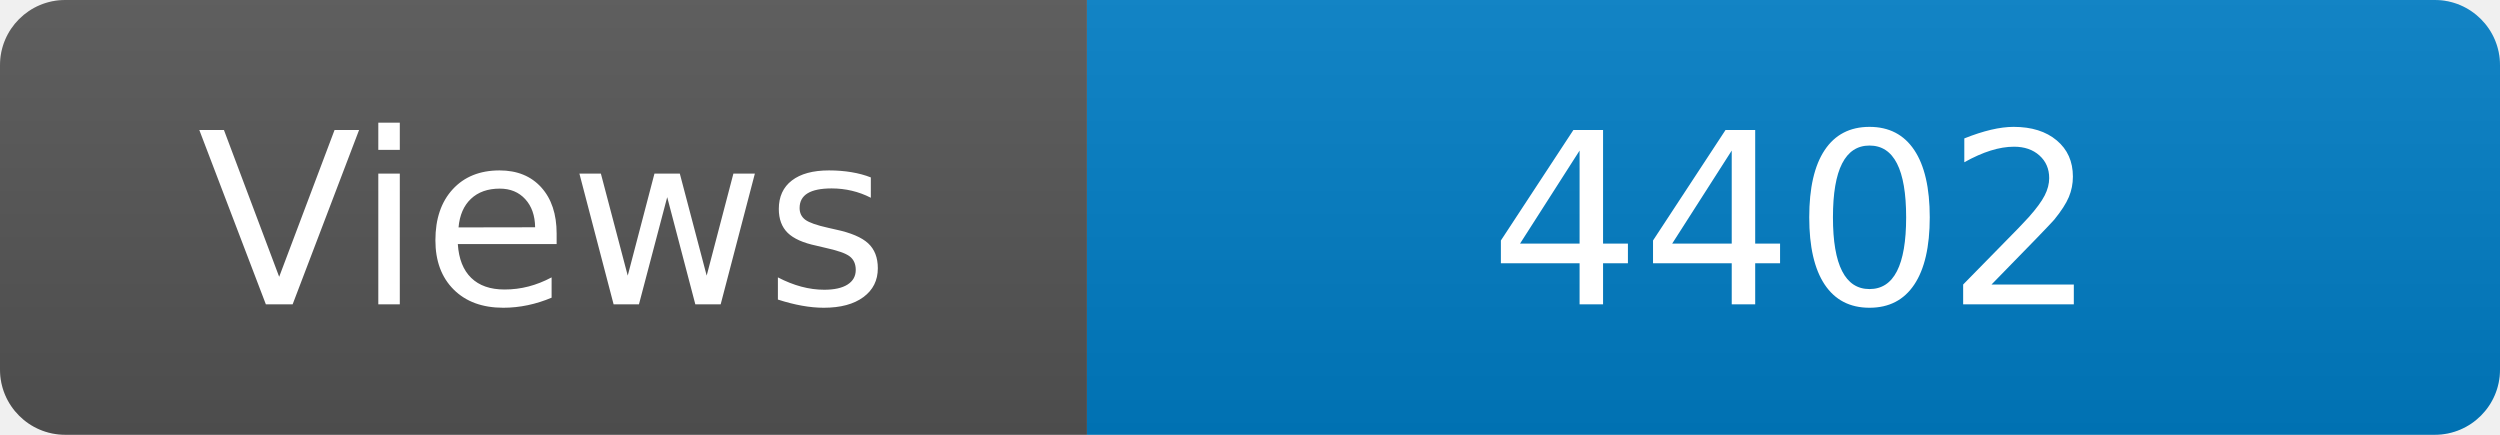
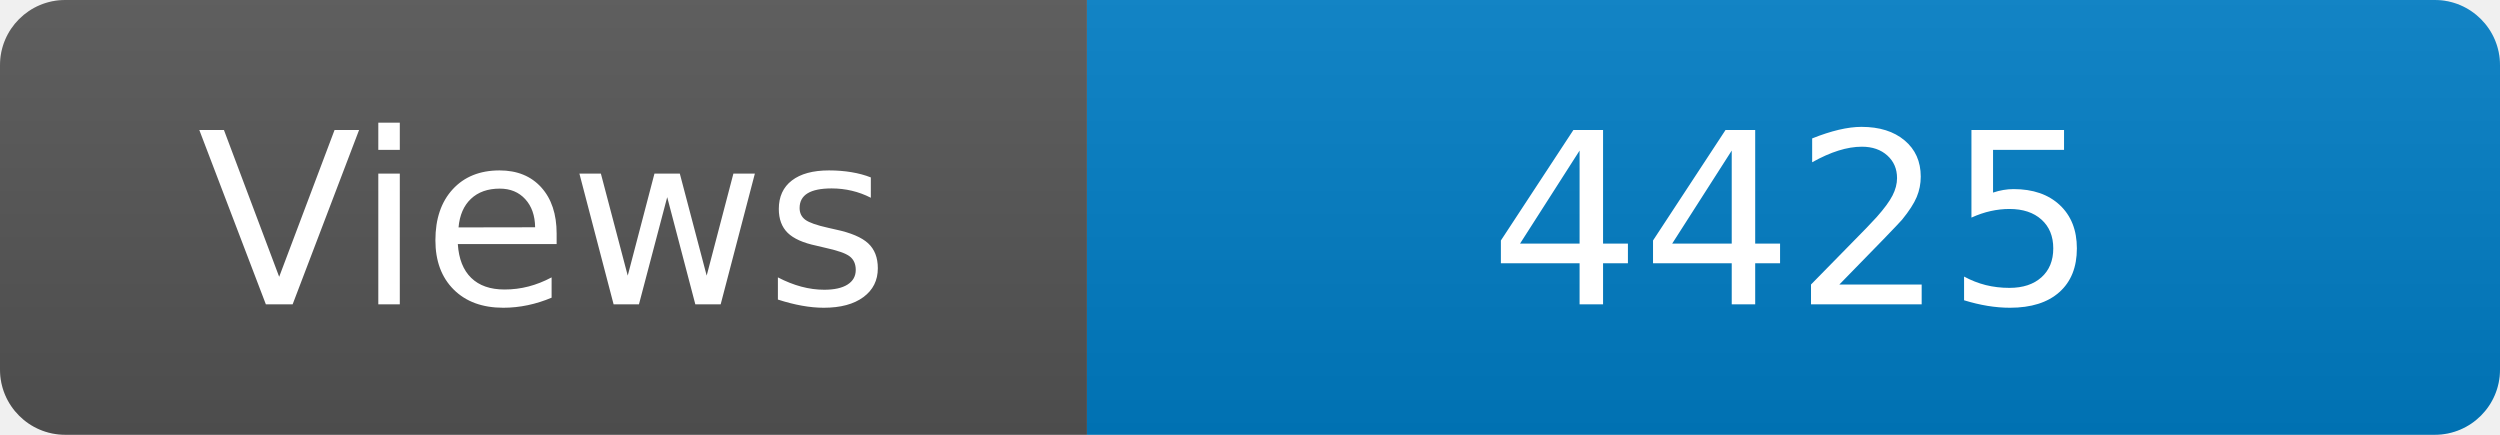
<svg xmlns="http://www.w3.org/2000/svg" width="115" height="20" role="img" aria-label="Maintained?: yes">
  <linearGradient id="s" x2="0" y2="100%">
    <stop offset="0" stop-color="#bbb" stop-opacity=".1" />
    <stop offset="1" stop-opacity=".1" />
  </linearGradient>
  <clipPath id="r">
    <rect width="115" height="20" rx="3" fill="#fff" />
  </clipPath>
  <g clip-path="url(#r)">
    <rect width="50" height="20" fill="#555" />
    <rect x="50" width="160" height="20" fill="#007ec6" />
    <rect width="115" height="20" fill="url(#s)" />
  </g>
  <g fill="#fff" text-anchor="middle" font-family="Verdana,Geneva,DejaVu Sans,sans-serif" font-size="110">
    <text x="250" y="140" transform="scale(.1)" fill="#fff">Views</text>
-     <text x="825" y="140" transform="scale(.1)" fill="#fff">4402</text>
+     <text x="825" y="140" transform="scale(.1)" fill="#fff">4425</text>
  </g>
</svg>
